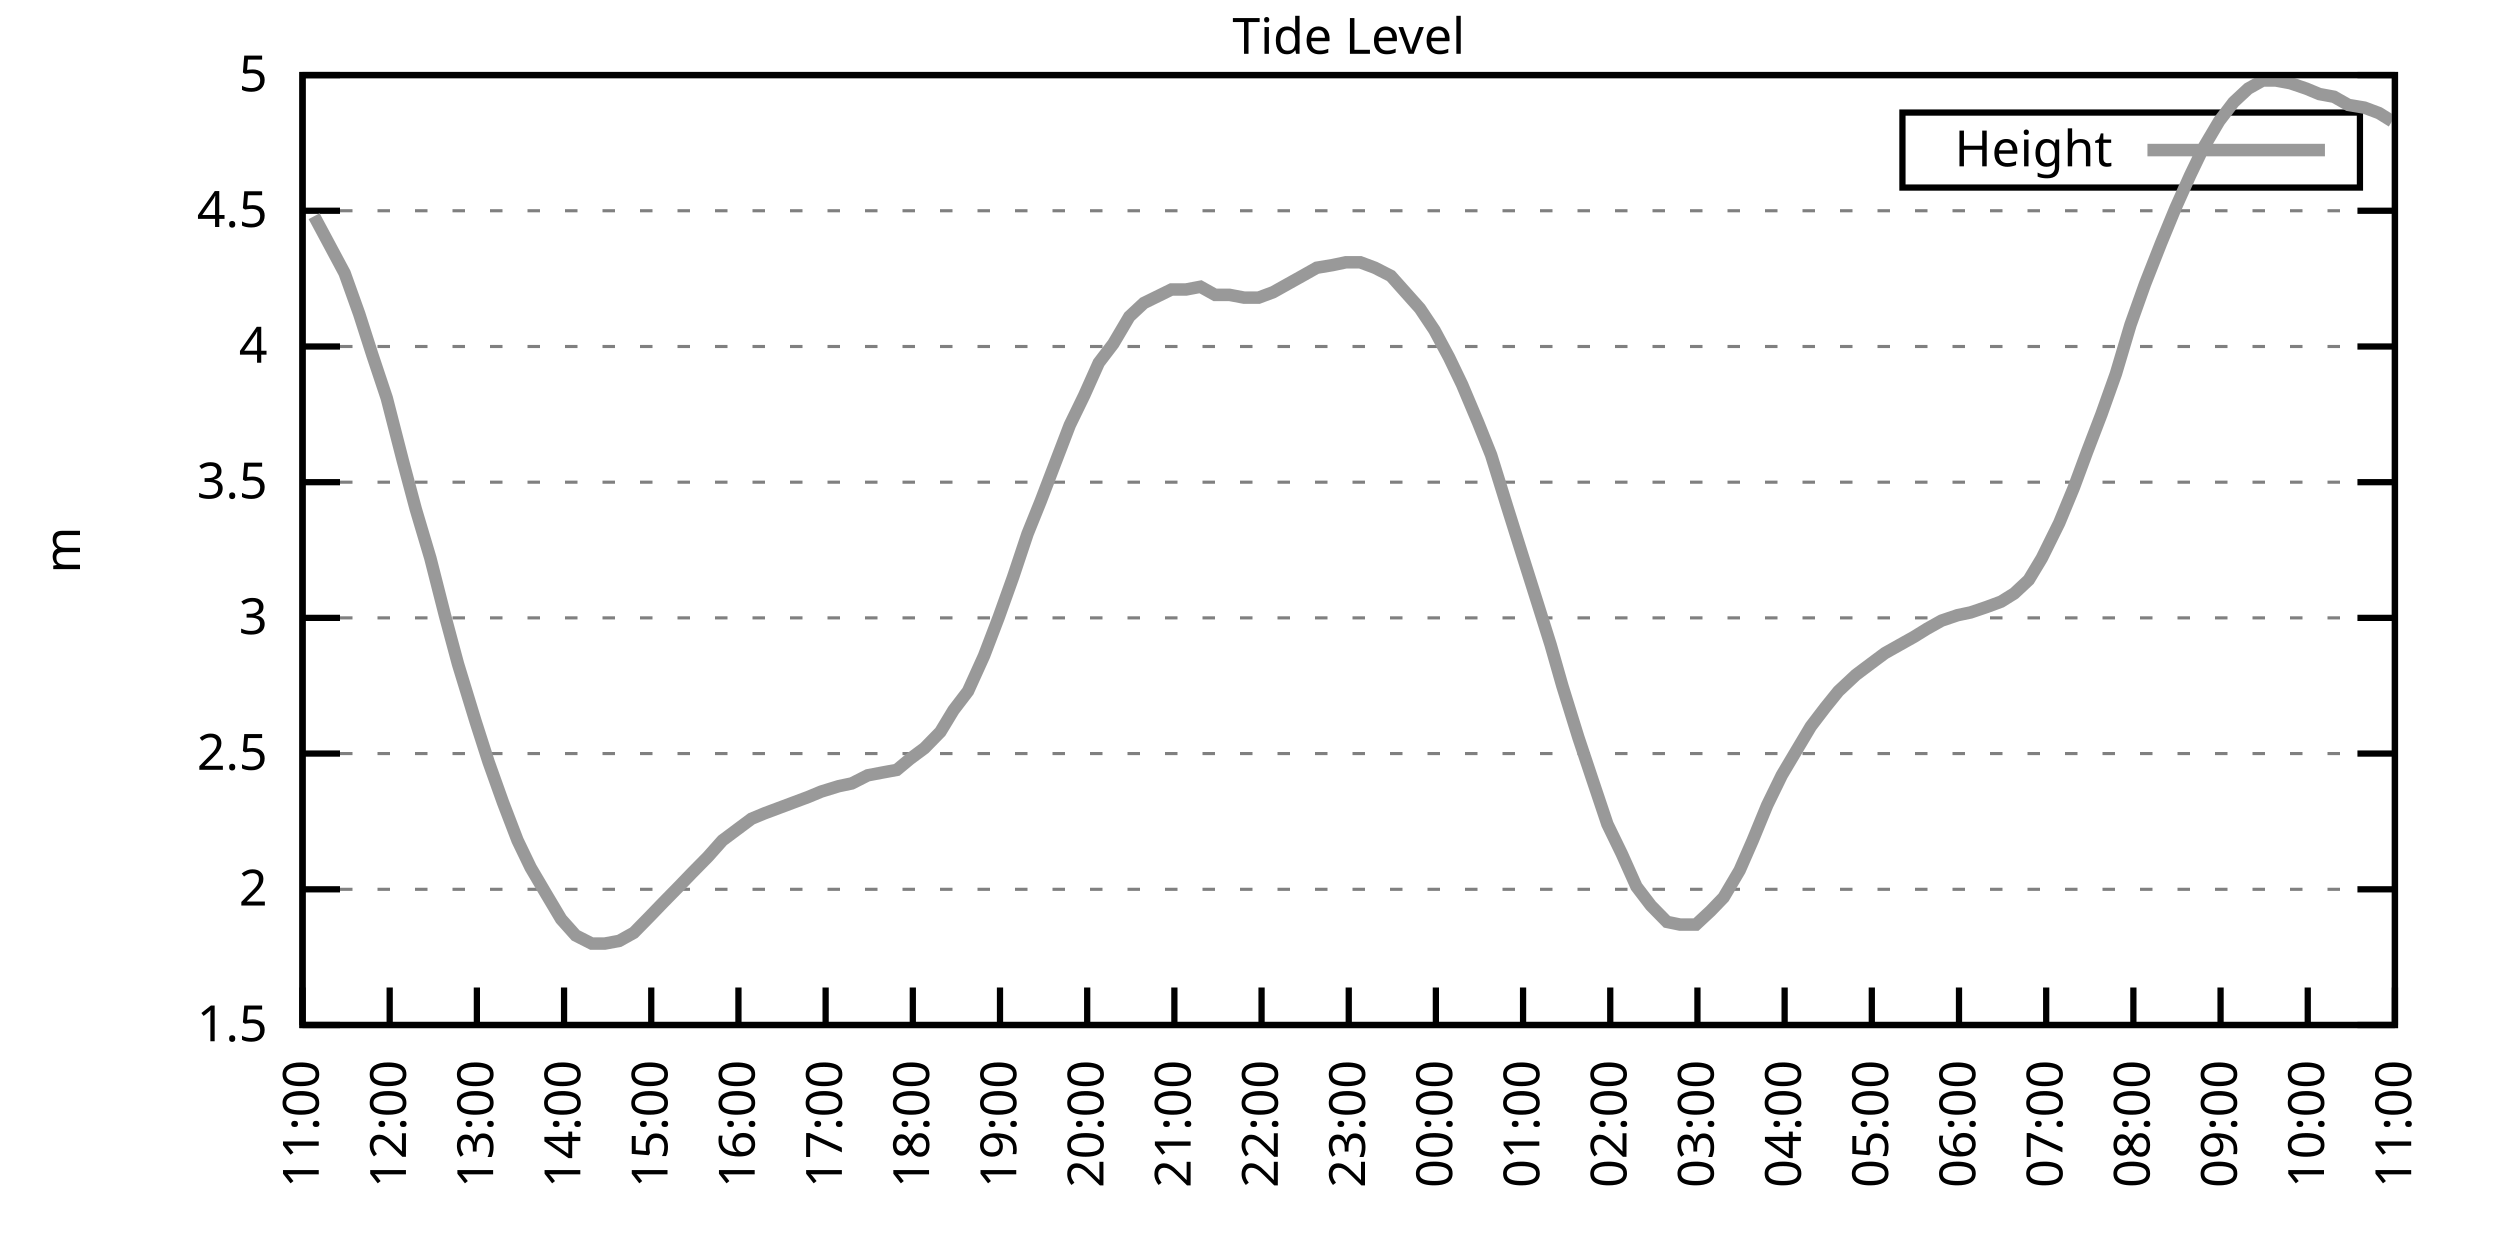
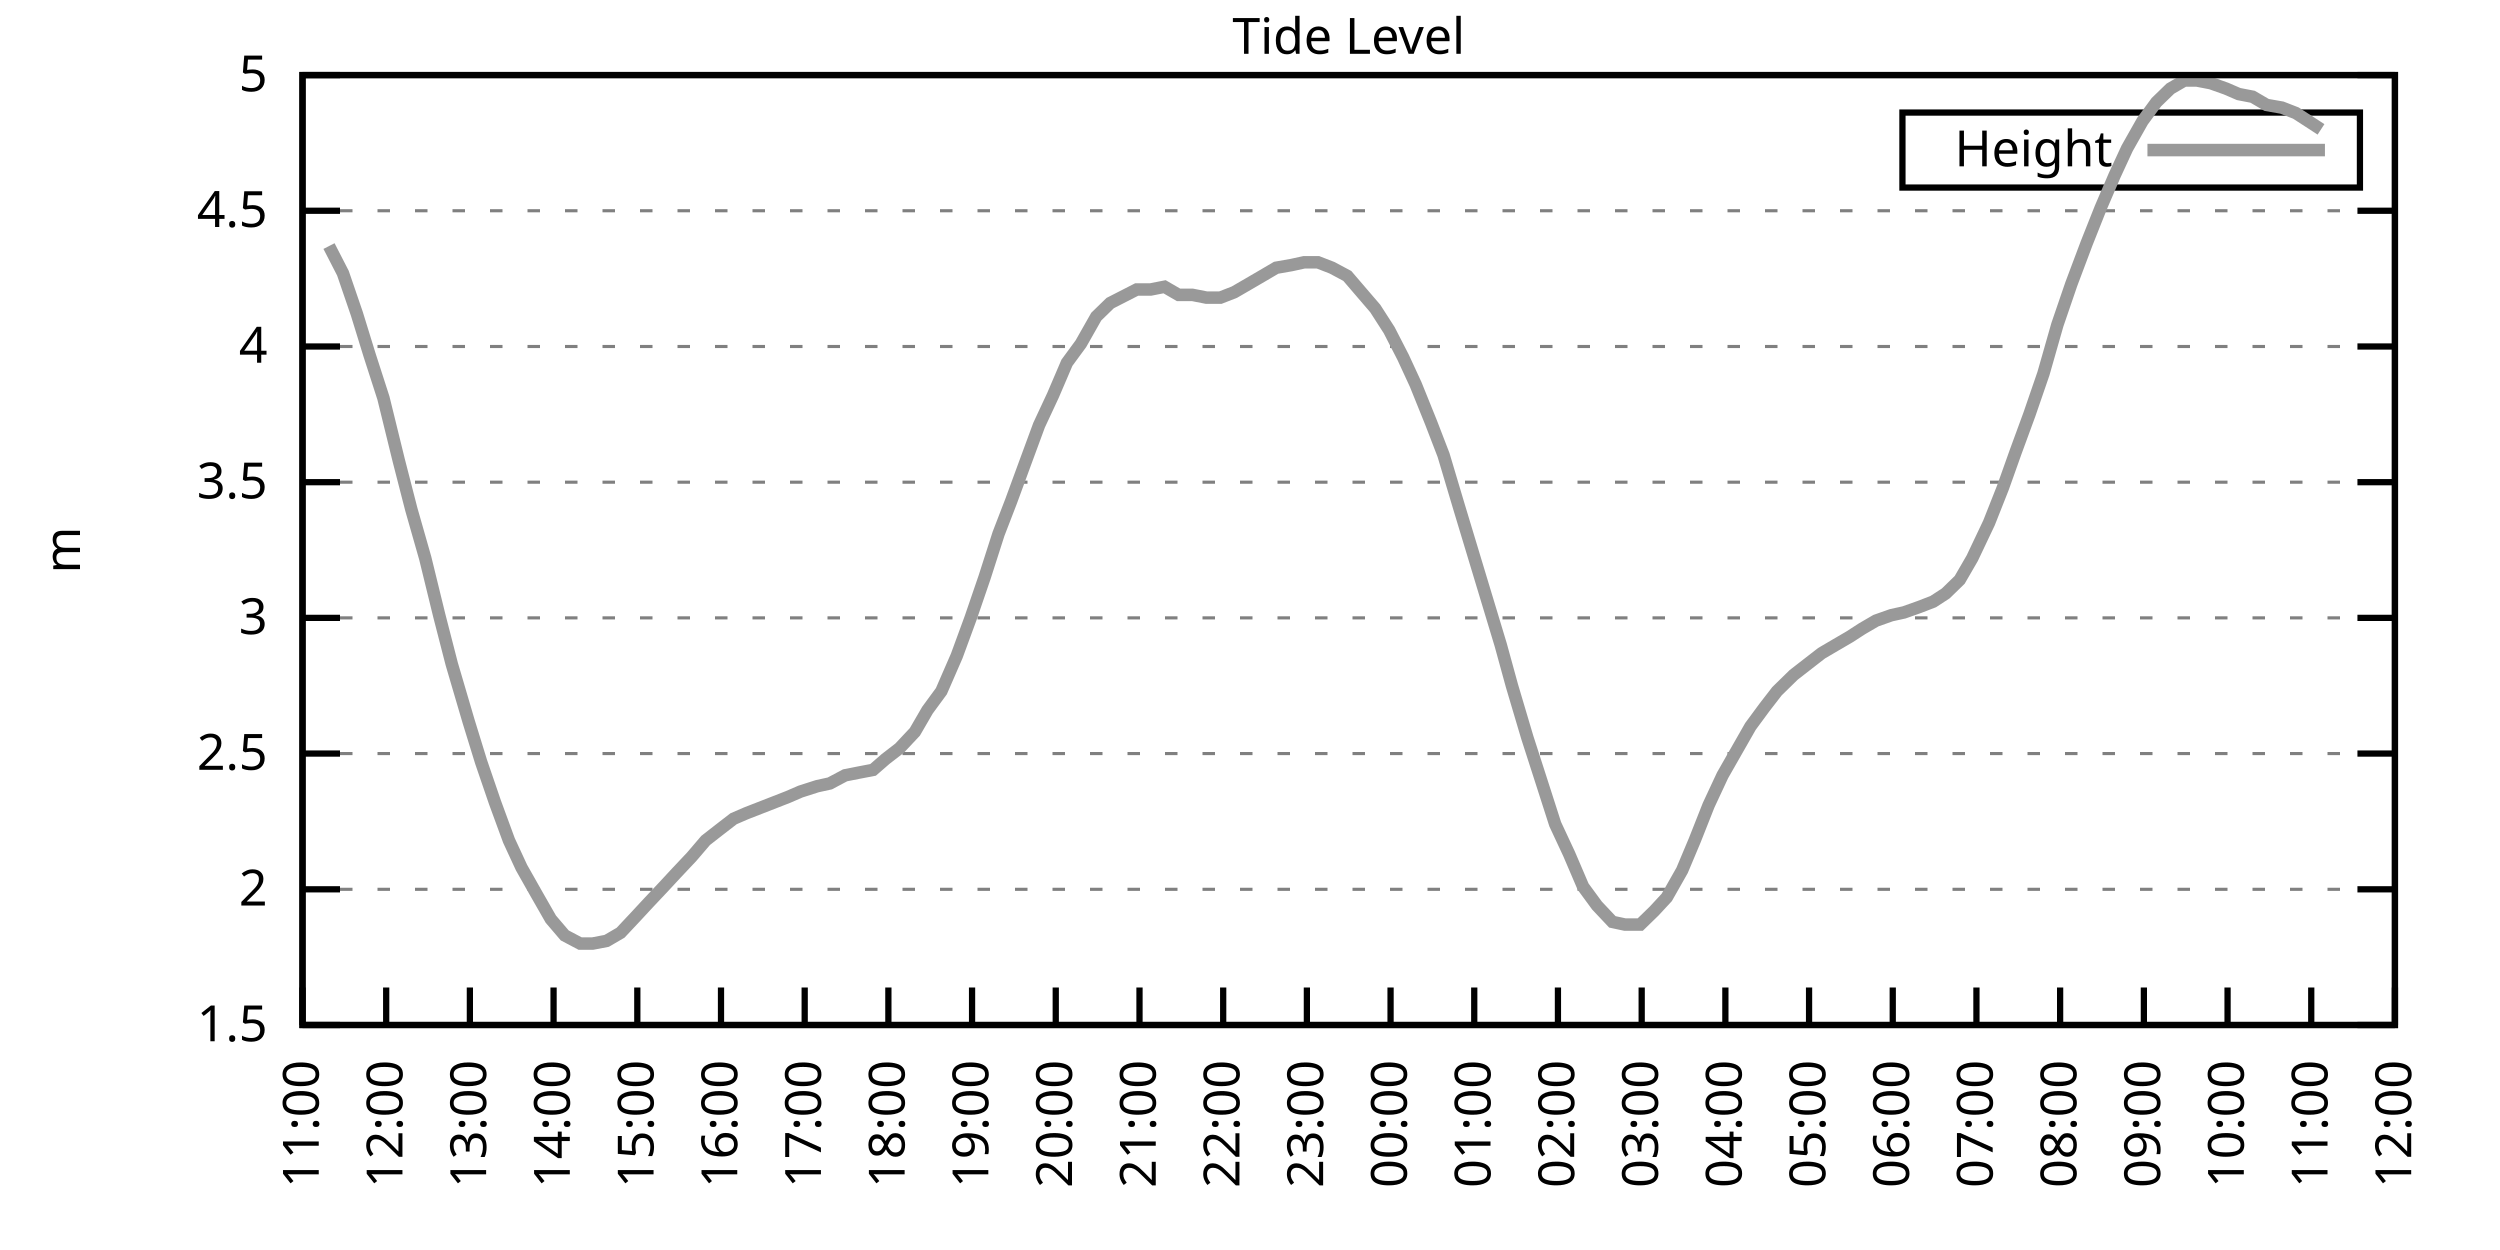
<svg xmlns="http://www.w3.org/2000/svg" xmlns:xlink="http://www.w3.org/1999/xlink" width="400" height="200" viewBox="0 0 400 200">
  <g id="gnuplot_canvas">
    <rect x="0" y="0" width="400" height="200" fill="none" />
    <defs>
      <circle id="gpDot" r="0.5" stroke-width="0.5" stroke="currentColor" />
      <path id="gpPt0" stroke-width="0.333" stroke="currentColor" d="M-1,0 h2 M0,-1 v2" />
      <path id="gpPt1" stroke-width="0.333" stroke="currentColor" d="M-1,-1 L1,1 M1,-1 L-1,1" />
      <path id="gpPt2" stroke-width="0.333" stroke="currentColor" d="M-1,0 L1,0 M0,-1 L0,1 M-1,-1 L1,1 M-1,1 L1,-1" />
      <rect id="gpPt3" stroke-width="0.333" stroke="currentColor" x="-1" y="-1" width="2" height="2" />
      <rect id="gpPt4" stroke-width="0.333" stroke="currentColor" fill="currentColor" x="-1" y="-1" width="2" height="2" />
      <circle id="gpPt5" stroke-width="0.333" stroke="currentColor" cx="0" cy="0" r="1" />
      <use xlink:href="#gpPt5" id="gpPt6" fill="currentColor" stroke="none" />
      <path id="gpPt7" stroke-width="0.333" stroke="currentColor" d="M0,-1.33 L-1.33,0.67 L1.33,0.67 z" />
      <use xlink:href="#gpPt7" id="gpPt8" fill="currentColor" stroke="none" />
      <use xlink:href="#gpPt7" id="gpPt9" stroke="currentColor" transform="rotate(180)" />
      <use xlink:href="#gpPt9" id="gpPt10" fill="currentColor" stroke="none" />
      <use xlink:href="#gpPt3" id="gpPt11" stroke="currentColor" transform="rotate(45)" />
      <use xlink:href="#gpPt11" id="gpPt12" fill="currentColor" stroke="none" />
      <path id="gpPt13" stroke-width="0.333" stroke="currentColor" d="M0,1.330 L1.265,0.411 L0.782,-1.067 L-0.782,-1.076 L-1.265,0.411 z" />
      <use xlink:href="#gpPt13" id="gpPt14" fill="currentColor" stroke="none" />
      <filter id="textbox" filterUnits="objectBoundingBox" x="0" y="0" height="1" width="1">
        <feFlood flood-color="white" flood-opacity="1" result="bgnd" />
        <feComposite in="SourceGraphic" in2="bgnd" operator="atop" />
      </filter>
      <filter id="greybox" filterUnits="objectBoundingBox" x="0" y="0" height="1" width="1">
        <feFlood flood-color="lightgrey" flood-opacity="1" result="grey" />
        <feComposite in="SourceGraphic" in2="grey" operator="atop" />
      </filter>
    </defs>
    <g fill="none" color="white" stroke="currentColor" stroke-width="1.00" stroke-linecap="butt" stroke-linejoin="miter">
</g>
    <g fill="none" color="black" stroke="currentColor" stroke-width="1.00" stroke-linecap="butt" stroke-linejoin="miter">
      <g stroke="none" shape-rendering="crispEdges">
        <polygon fill="rgb(255, 255, 255)" points="48.40,164.00 383.18,164.00 383.18,12.02 48.40,12.02 " />
      </g>
    </g>
    <g fill="none" color="black" stroke="currentColor" stroke-width="1.00" stroke-linecap="butt" stroke-linejoin="miter">
</g>
    <g fill="none" color="black" stroke="black" stroke-width="0.50" stroke-linecap="butt" stroke-linejoin="miter">
</g>
    <g fill="none" color="gray" stroke="currentColor" stroke-width="0.50" stroke-linecap="butt" stroke-linejoin="miter">
      <path stroke="gray" stroke-dasharray="2,4" class="gridline" d="M48.40,164.00 L383.19,164.00  " />
    </g>
    <g fill="none" color="gray" stroke="gray" stroke-width="1.00" stroke-linecap="butt" stroke-linejoin="miter">
</g>
    <g fill="none" color="black" stroke="currentColor" stroke-width="1.00" stroke-linecap="butt" stroke-linejoin="miter">
      <path stroke="black" d="M48.40,164.00 L54.40,164.00 M383.19,164.00 L377.19,164.00  " />
      <g transform="translate(42.80,166.60)" stroke="none" fill="black" font-family="Sans" font-size="8.00" text-anchor="end">
        <text>
          <tspan font-family="Sans"> 1.5</tspan>
        </text>
      </g>
    </g>
    <g fill="none" color="black" stroke="currentColor" stroke-width="1.00" stroke-linecap="butt" stroke-linejoin="miter">
</g>
    <g fill="none" color="black" stroke="black" stroke-width="0.50" stroke-linecap="butt" stroke-linejoin="miter">
</g>
    <g fill="none" color="gray" stroke="currentColor" stroke-width="0.50" stroke-linecap="butt" stroke-linejoin="miter">
      <path stroke="gray" stroke-dasharray="2,4" class="gridline" d="M48.40,142.29 L383.19,142.29  " />
    </g>
    <g fill="none" color="gray" stroke="gray" stroke-width="1.00" stroke-linecap="butt" stroke-linejoin="miter">
</g>
    <g fill="none" color="black" stroke="currentColor" stroke-width="1.00" stroke-linecap="butt" stroke-linejoin="miter">
      <path stroke="black" d="M48.40,142.29 L54.40,142.29 M383.19,142.29 L377.19,142.29  " />
      <g transform="translate(42.80,144.89)" stroke="none" fill="black" font-family="Sans" font-size="8.00" text-anchor="end">
        <text>
          <tspan font-family="Sans"> 2</tspan>
        </text>
      </g>
    </g>
    <g fill="none" color="black" stroke="currentColor" stroke-width="1.00" stroke-linecap="butt" stroke-linejoin="miter">
</g>
    <g fill="none" color="black" stroke="black" stroke-width="0.50" stroke-linecap="butt" stroke-linejoin="miter">
</g>
    <g fill="none" color="gray" stroke="currentColor" stroke-width="0.50" stroke-linecap="butt" stroke-linejoin="miter">
      <path stroke="gray" stroke-dasharray="2,4" class="gridline" d="M48.40,120.57 L383.19,120.57  " />
    </g>
    <g fill="none" color="gray" stroke="gray" stroke-width="1.00" stroke-linecap="butt" stroke-linejoin="miter">
</g>
    <g fill="none" color="black" stroke="currentColor" stroke-width="1.00" stroke-linecap="butt" stroke-linejoin="miter">
      <path stroke="black" d="M48.40,120.57 L54.40,120.57 M383.19,120.57 L377.19,120.57  " />
      <g transform="translate(42.80,123.17)" stroke="none" fill="black" font-family="Sans" font-size="8.00" text-anchor="end">
        <text>
          <tspan font-family="Sans"> 2.5</tspan>
        </text>
      </g>
    </g>
    <g fill="none" color="black" stroke="currentColor" stroke-width="1.00" stroke-linecap="butt" stroke-linejoin="miter">
</g>
    <g fill="none" color="black" stroke="black" stroke-width="0.50" stroke-linecap="butt" stroke-linejoin="miter">
</g>
    <g fill="none" color="gray" stroke="currentColor" stroke-width="0.50" stroke-linecap="butt" stroke-linejoin="miter">
      <path stroke="gray" stroke-dasharray="2,4" class="gridline" d="M48.40,98.86 L383.19,98.86  " />
    </g>
    <g fill="none" color="gray" stroke="gray" stroke-width="1.00" stroke-linecap="butt" stroke-linejoin="miter">
</g>
    <g fill="none" color="black" stroke="currentColor" stroke-width="1.00" stroke-linecap="butt" stroke-linejoin="miter">
      <path stroke="black" d="M48.40,98.86 L54.40,98.86 M383.19,98.86 L377.19,98.86  " />
      <g transform="translate(42.80,101.46)" stroke="none" fill="black" font-family="Sans" font-size="8.00" text-anchor="end">
        <text>
          <tspan font-family="Sans"> 3</tspan>
        </text>
      </g>
    </g>
    <g fill="none" color="black" stroke="currentColor" stroke-width="1.00" stroke-linecap="butt" stroke-linejoin="miter">
</g>
    <g fill="none" color="black" stroke="black" stroke-width="0.50" stroke-linecap="butt" stroke-linejoin="miter">
</g>
    <g fill="none" color="gray" stroke="currentColor" stroke-width="0.50" stroke-linecap="butt" stroke-linejoin="miter">
      <path stroke="gray" stroke-dasharray="2,4" class="gridline" d="M48.40,77.15 L383.19,77.15  " />
    </g>
    <g fill="none" color="gray" stroke="gray" stroke-width="1.00" stroke-linecap="butt" stroke-linejoin="miter">
</g>
    <g fill="none" color="black" stroke="currentColor" stroke-width="1.00" stroke-linecap="butt" stroke-linejoin="miter">
      <path stroke="black" d="M48.40,77.15 L54.40,77.15 M383.19,77.15 L377.19,77.15  " />
      <g transform="translate(42.80,79.75)" stroke="none" fill="black" font-family="Sans" font-size="8.00" text-anchor="end">
        <text>
          <tspan font-family="Sans"> 3.5</tspan>
        </text>
      </g>
    </g>
    <g fill="none" color="black" stroke="currentColor" stroke-width="1.00" stroke-linecap="butt" stroke-linejoin="miter">
</g>
    <g fill="none" color="black" stroke="black" stroke-width="0.50" stroke-linecap="butt" stroke-linejoin="miter">
</g>
    <g fill="none" color="gray" stroke="currentColor" stroke-width="0.50" stroke-linecap="butt" stroke-linejoin="miter">
      <path stroke="gray" stroke-dasharray="2,4" class="gridline" d="M48.40,55.44 L383.19,55.44  " />
    </g>
    <g fill="none" color="gray" stroke="gray" stroke-width="1.00" stroke-linecap="butt" stroke-linejoin="miter">
</g>
    <g fill="none" color="black" stroke="currentColor" stroke-width="1.00" stroke-linecap="butt" stroke-linejoin="miter">
      <path stroke="black" d="M48.40,55.44 L54.40,55.44 M383.19,55.44 L377.19,55.44  " />
      <g transform="translate(42.80,58.04)" stroke="none" fill="black" font-family="Sans" font-size="8.00" text-anchor="end">
        <text>
          <tspan font-family="Sans"> 4</tspan>
        </text>
      </g>
    </g>
    <g fill="none" color="black" stroke="currentColor" stroke-width="1.00" stroke-linecap="butt" stroke-linejoin="miter">
</g>
    <g fill="none" color="black" stroke="black" stroke-width="0.50" stroke-linecap="butt" stroke-linejoin="miter">
</g>
    <g fill="none" color="gray" stroke="currentColor" stroke-width="0.50" stroke-linecap="butt" stroke-linejoin="miter">
      <path stroke="gray" stroke-dasharray="2,4" class="gridline" d="M48.40,33.72 L383.19,33.72  " />
    </g>
    <g fill="none" color="gray" stroke="gray" stroke-width="1.00" stroke-linecap="butt" stroke-linejoin="miter">
</g>
    <g fill="none" color="black" stroke="currentColor" stroke-width="1.00" stroke-linecap="butt" stroke-linejoin="miter">
      <path stroke="black" d="M48.40,33.72 L54.40,33.72 M383.19,33.72 L377.19,33.72  " />
      <g transform="translate(42.80,36.32)" stroke="none" fill="black" font-family="Sans" font-size="8.00" text-anchor="end">
        <text>
          <tspan font-family="Sans"> 4.5</tspan>
        </text>
      </g>
    </g>
    <g fill="none" color="black" stroke="currentColor" stroke-width="1.00" stroke-linecap="butt" stroke-linejoin="miter">
</g>
    <g fill="none" color="black" stroke="black" stroke-width="0.50" stroke-linecap="butt" stroke-linejoin="miter">
</g>
    <g fill="none" color="gray" stroke="currentColor" stroke-width="0.50" stroke-linecap="butt" stroke-linejoin="miter">
      <path stroke="gray" stroke-dasharray="2,4" class="gridline" d="M48.40,12.01 L383.19,12.01  " />
    </g>
    <g fill="none" color="gray" stroke="gray" stroke-width="1.00" stroke-linecap="butt" stroke-linejoin="miter">
</g>
    <g fill="none" color="black" stroke="currentColor" stroke-width="1.00" stroke-linecap="butt" stroke-linejoin="miter">
      <path stroke="black" d="M48.40,12.01 L54.40,12.01 M383.19,12.01 L377.19,12.01  " />
      <g transform="translate(42.80,14.61)" stroke="none" fill="black" font-family="Sans" font-size="8.00" text-anchor="end">
        <text>
          <tspan font-family="Sans"> 5</tspan>
        </text>
      </g>
    </g>
    <g fill="none" color="black" stroke="currentColor" stroke-width="1.00" stroke-linecap="butt" stroke-linejoin="miter">
      <path stroke="black" d="M48.40,164.00 L48.40,158.00  " />
      <g transform="translate(51.00,169.60) rotate(270.00)" stroke="none" fill="black" font-family="Sans" font-size="8.00" text-anchor="end">
        <text>
          <tspan font-family="Sans">11:00</tspan>
        </text>
      </g>
    </g>
    <g fill="none" color="black" stroke="currentColor" stroke-width="1.00" stroke-linecap="butt" stroke-linejoin="miter">
-       <path stroke="black" d="M62.35,164.00 L62.35,158.00  " />
-       <g transform="translate(64.95,169.60) rotate(270.00)" stroke="none" fill="black" font-family="Sans" font-size="8.00" text-anchor="end">
+       <path stroke="black" d="M61.79,164.00 L61.79,158.00  " />
+       <g transform="translate(64.39,169.60) rotate(270.00)" stroke="none" fill="black" font-family="Sans" font-size="8.00" text-anchor="end">
        <text>
          <tspan font-family="Sans">12:00</tspan>
        </text>
      </g>
    </g>
    <g fill="none" color="black" stroke="currentColor" stroke-width="1.00" stroke-linecap="butt" stroke-linejoin="miter">
-       <path stroke="black" d="M76.30,164.00 L76.30,158.00  " />
-       <g transform="translate(78.90,169.60) rotate(270.00)" stroke="none" fill="black" font-family="Sans" font-size="8.00" text-anchor="end">
+       <path stroke="black" d="M75.18,164.00 L75.18,158.00  " />
+       <g transform="translate(77.78,169.60) rotate(270.00)" stroke="none" fill="black" font-family="Sans" font-size="8.00" text-anchor="end">
        <text>
          <tspan font-family="Sans">13:00</tspan>
        </text>
      </g>
    </g>
    <g fill="none" color="black" stroke="currentColor" stroke-width="1.00" stroke-linecap="butt" stroke-linejoin="miter">
-       <path stroke="black" d="M90.25,164.00 L90.25,158.00  " />
-       <g transform="translate(92.85,169.60) rotate(270.00)" stroke="none" fill="black" font-family="Sans" font-size="8.00" text-anchor="end">
+       <path stroke="black" d="M88.57,164.00 L88.57,158.00  " />
+       <g transform="translate(91.17,169.60) rotate(270.00)" stroke="none" fill="black" font-family="Sans" font-size="8.00" text-anchor="end">
        <text>
          <tspan font-family="Sans">14:00</tspan>
        </text>
      </g>
    </g>
    <g fill="none" color="black" stroke="currentColor" stroke-width="1.00" stroke-linecap="butt" stroke-linejoin="miter">
-       <path stroke="black" d="M104.20,164.00 L104.20,158.00  " />
-       <g transform="translate(106.80,169.60) rotate(270.00)" stroke="none" fill="black" font-family="Sans" font-size="8.00" text-anchor="end">
+       <path stroke="black" d="M101.97,164.00 L101.97,158.00  " />
+       <g transform="translate(104.57,169.60) rotate(270.00)" stroke="none" fill="black" font-family="Sans" font-size="8.00" text-anchor="end">
        <text>
          <tspan font-family="Sans">15:00</tspan>
        </text>
      </g>
    </g>
    <g fill="none" color="black" stroke="currentColor" stroke-width="1.00" stroke-linecap="butt" stroke-linejoin="miter">
-       <path stroke="black" d="M118.15,164.00 L118.15,158.00  " />
-       <g transform="translate(120.75,169.60) rotate(270.00)" stroke="none" fill="black" font-family="Sans" font-size="8.00" text-anchor="end">
+       <path stroke="black" d="M115.36,164.00 L115.36,158.00  " />
+       <g transform="translate(117.96,169.60) rotate(270.00)" stroke="none" fill="black" font-family="Sans" font-size="8.00" text-anchor="end">
        <text>
          <tspan font-family="Sans">16:00</tspan>
        </text>
      </g>
    </g>
    <g fill="none" color="black" stroke="currentColor" stroke-width="1.00" stroke-linecap="butt" stroke-linejoin="miter">
-       <path stroke="black" d="M132.10,164.00 L132.10,158.00  " />
-       <g transform="translate(134.70,169.60) rotate(270.00)" stroke="none" fill="black" font-family="Sans" font-size="8.00" text-anchor="end">
+       <path stroke="black" d="M128.75,164.00 L128.75,158.00  " />
+       <g transform="translate(131.35,169.60) rotate(270.00)" stroke="none" fill="black" font-family="Sans" font-size="8.00" text-anchor="end">
        <text>
          <tspan font-family="Sans">17:00</tspan>
        </text>
      </g>
    </g>
    <g fill="none" color="black" stroke="currentColor" stroke-width="1.00" stroke-linecap="butt" stroke-linejoin="miter">
-       <path stroke="black" d="M146.05,164.00 L146.05,158.00  " />
-       <g transform="translate(148.65,169.60) rotate(270.00)" stroke="none" fill="black" font-family="Sans" font-size="8.00" text-anchor="end">
+       <path stroke="black" d="M142.14,164.00 L142.14,158.00  " />
+       <g transform="translate(144.74,169.60) rotate(270.00)" stroke="none" fill="black" font-family="Sans" font-size="8.00" text-anchor="end">
        <text>
          <tspan font-family="Sans">18:00</tspan>
        </text>
      </g>
    </g>
    <g fill="none" color="black" stroke="currentColor" stroke-width="1.00" stroke-linecap="butt" stroke-linejoin="miter">
-       <path stroke="black" d="M160.00,164.00 L160.00,158.00  " />
-       <g transform="translate(162.60,169.60) rotate(270.00)" stroke="none" fill="black" font-family="Sans" font-size="8.00" text-anchor="end">
+       <path stroke="black" d="M155.53,164.00 L155.53,158.00  " />
+       <g transform="translate(158.13,169.60) rotate(270.00)" stroke="none" fill="black" font-family="Sans" font-size="8.00" text-anchor="end">
        <text>
          <tspan font-family="Sans">19:00</tspan>
        </text>
      </g>
    </g>
    <g fill="none" color="black" stroke="currentColor" stroke-width="1.00" stroke-linecap="butt" stroke-linejoin="miter">
-       <path stroke="black" d="M173.95,164.00 L173.95,158.00  " />
-       <g transform="translate(176.55,169.60) rotate(270.00)" stroke="none" fill="black" font-family="Sans" font-size="8.00" text-anchor="end">
+       <path stroke="black" d="M168.92,164.00 L168.92,158.00  " />
+       <g transform="translate(171.52,169.60) rotate(270.00)" stroke="none" fill="black" font-family="Sans" font-size="8.00" text-anchor="end">
        <text>
          <tspan font-family="Sans">20:00</tspan>
        </text>
      </g>
    </g>
    <g fill="none" color="black" stroke="currentColor" stroke-width="1.00" stroke-linecap="butt" stroke-linejoin="miter">
-       <path stroke="black" d="M187.90,164.00 L187.90,158.00  " />
-       <g transform="translate(190.50,169.60) rotate(270.00)" stroke="none" fill="black" font-family="Sans" font-size="8.00" text-anchor="end">
+       <path stroke="black" d="M182.32,164.00 L182.32,158.00  " />
+       <g transform="translate(184.92,169.60) rotate(270.00)" stroke="none" fill="black" font-family="Sans" font-size="8.00" text-anchor="end">
        <text>
          <tspan font-family="Sans">21:00</tspan>
        </text>
      </g>
    </g>
    <g fill="none" color="black" stroke="currentColor" stroke-width="1.00" stroke-linecap="butt" stroke-linejoin="miter">
-       <path stroke="black" d="M201.85,164.00 L201.85,158.00  " />
-       <g transform="translate(204.45,169.60) rotate(270.00)" stroke="none" fill="black" font-family="Sans" font-size="8.00" text-anchor="end">
+       <path stroke="black" d="M195.71,164.00 L195.71,158.00  " />
+       <g transform="translate(198.31,169.60) rotate(270.00)" stroke="none" fill="black" font-family="Sans" font-size="8.00" text-anchor="end">
        <text>
          <tspan font-family="Sans">22:00</tspan>
        </text>
      </g>
    </g>
    <g fill="none" color="black" stroke="currentColor" stroke-width="1.00" stroke-linecap="butt" stroke-linejoin="miter">
-       <path stroke="black" d="M215.80,164.00 L215.80,158.00  " />
-       <g transform="translate(218.40,169.60) rotate(270.00)" stroke="none" fill="black" font-family="Sans" font-size="8.00" text-anchor="end">
+       <path stroke="black" d="M209.10,164.00 L209.10,158.00  " />
+       <g transform="translate(211.70,169.60) rotate(270.00)" stroke="none" fill="black" font-family="Sans" font-size="8.00" text-anchor="end">
        <text>
          <tspan font-family="Sans">23:00</tspan>
        </text>
      </g>
    </g>
    <g fill="none" color="black" stroke="currentColor" stroke-width="1.00" stroke-linecap="butt" stroke-linejoin="miter">
-       <path stroke="black" d="M229.74,164.00 L229.74,158.00  " />
-       <g transform="translate(232.34,169.60) rotate(270.00)" stroke="none" fill="black" font-family="Sans" font-size="8.00" text-anchor="end">
+       <path stroke="black" d="M222.49,164.00 L222.49,158.00  " />
+       <g transform="translate(225.09,169.60) rotate(270.00)" stroke="none" fill="black" font-family="Sans" font-size="8.00" text-anchor="end">
        <text>
          <tspan font-family="Sans">00:00</tspan>
        </text>
      </g>
    </g>
    <g fill="none" color="black" stroke="currentColor" stroke-width="1.00" stroke-linecap="butt" stroke-linejoin="miter">
-       <path stroke="black" d="M243.69,164.00 L243.69,158.00  " />
-       <g transform="translate(246.29,169.60) rotate(270.00)" stroke="none" fill="black" font-family="Sans" font-size="8.00" text-anchor="end">
+       <path stroke="black" d="M235.88,164.00 L235.88,158.00  " />
+       <g transform="translate(238.48,169.60) rotate(270.00)" stroke="none" fill="black" font-family="Sans" font-size="8.00" text-anchor="end">
        <text>
          <tspan font-family="Sans">01:00</tspan>
        </text>
      </g>
    </g>
    <g fill="none" color="black" stroke="currentColor" stroke-width="1.00" stroke-linecap="butt" stroke-linejoin="miter">
-       <path stroke="black" d="M257.64,164.00 L257.64,158.00  " />
-       <g transform="translate(260.24,169.60) rotate(270.00)" stroke="none" fill="black" font-family="Sans" font-size="8.00" text-anchor="end">
+       <path stroke="black" d="M249.27,164.00 L249.27,158.00  " />
+       <g transform="translate(251.87,169.60) rotate(270.00)" stroke="none" fill="black" font-family="Sans" font-size="8.00" text-anchor="end">
        <text>
          <tspan font-family="Sans">02:00</tspan>
        </text>
      </g>
    </g>
    <g fill="none" color="black" stroke="currentColor" stroke-width="1.00" stroke-linecap="butt" stroke-linejoin="miter">
-       <path stroke="black" d="M271.59,164.00 L271.59,158.00  " />
-       <g transform="translate(274.19,169.60) rotate(270.00)" stroke="none" fill="black" font-family="Sans" font-size="8.00" text-anchor="end">
+       <path stroke="black" d="M262.67,164.00 L262.67,158.00  " />
+       <g transform="translate(265.27,169.60) rotate(270.00)" stroke="none" fill="black" font-family="Sans" font-size="8.00" text-anchor="end">
        <text>
          <tspan font-family="Sans">03:00</tspan>
        </text>
      </g>
    </g>
    <g fill="none" color="black" stroke="currentColor" stroke-width="1.00" stroke-linecap="butt" stroke-linejoin="miter">
-       <path stroke="black" d="M285.54,164.00 L285.54,158.00  " />
-       <g transform="translate(288.14,169.60) rotate(270.00)" stroke="none" fill="black" font-family="Sans" font-size="8.00" text-anchor="end">
+       <path stroke="black" d="M276.06,164.00 L276.06,158.00  " />
+       <g transform="translate(278.66,169.60) rotate(270.00)" stroke="none" fill="black" font-family="Sans" font-size="8.00" text-anchor="end">
        <text>
          <tspan font-family="Sans">04:00</tspan>
        </text>
      </g>
    </g>
    <g fill="none" color="black" stroke="currentColor" stroke-width="1.00" stroke-linecap="butt" stroke-linejoin="miter">
-       <path stroke="black" d="M299.49,164.00 L299.49,158.00  " />
-       <g transform="translate(302.09,169.60) rotate(270.00)" stroke="none" fill="black" font-family="Sans" font-size="8.00" text-anchor="end">
+       <path stroke="black" d="M289.45,164.00 L289.45,158.00  " />
+       <g transform="translate(292.05,169.60) rotate(270.00)" stroke="none" fill="black" font-family="Sans" font-size="8.00" text-anchor="end">
        <text>
          <tspan font-family="Sans">05:00</tspan>
        </text>
      </g>
    </g>
    <g fill="none" color="black" stroke="currentColor" stroke-width="1.00" stroke-linecap="butt" stroke-linejoin="miter">
-       <path stroke="black" d="M313.44,164.00 L313.44,158.00  " />
-       <g transform="translate(316.04,169.60) rotate(270.00)" stroke="none" fill="black" font-family="Sans" font-size="8.00" text-anchor="end">
+       <path stroke="black" d="M302.84,164.00 L302.84,158.00  " />
+       <g transform="translate(305.44,169.60) rotate(270.00)" stroke="none" fill="black" font-family="Sans" font-size="8.00" text-anchor="end">
        <text>
          <tspan font-family="Sans">06:00</tspan>
        </text>
      </g>
    </g>
    <g fill="none" color="black" stroke="currentColor" stroke-width="1.00" stroke-linecap="butt" stroke-linejoin="miter">
-       <path stroke="black" d="M327.39,164.00 L327.39,158.00  " />
-       <g transform="translate(329.99,169.60) rotate(270.00)" stroke="none" fill="black" font-family="Sans" font-size="8.00" text-anchor="end">
+       <path stroke="black" d="M316.23,164.00 L316.23,158.00  " />
+       <g transform="translate(318.83,169.60) rotate(270.00)" stroke="none" fill="black" font-family="Sans" font-size="8.00" text-anchor="end">
        <text>
          <tspan font-family="Sans">07:00</tspan>
        </text>
      </g>
    </g>
    <g fill="none" color="black" stroke="currentColor" stroke-width="1.00" stroke-linecap="butt" stroke-linejoin="miter">
-       <path stroke="black" d="M341.34,164.00 L341.34,158.00  " />
-       <g transform="translate(343.94,169.60) rotate(270.00)" stroke="none" fill="black" font-family="Sans" font-size="8.00" text-anchor="end">
+       <path stroke="black" d="M329.62,164.00 L329.62,158.00  " />
+       <g transform="translate(332.22,169.60) rotate(270.00)" stroke="none" fill="black" font-family="Sans" font-size="8.00" text-anchor="end">
        <text>
          <tspan font-family="Sans">08:00</tspan>
        </text>
      </g>
    </g>
    <g fill="none" color="black" stroke="currentColor" stroke-width="1.00" stroke-linecap="butt" stroke-linejoin="miter">
-       <path stroke="black" d="M355.29,164.00 L355.29,158.00  " />
-       <g transform="translate(357.89,169.60) rotate(270.00)" stroke="none" fill="black" font-family="Sans" font-size="8.00" text-anchor="end">
+       <path stroke="black" d="M343.02,164.00 L343.02,158.00  " />
+       <g transform="translate(345.62,169.60) rotate(270.00)" stroke="none" fill="black" font-family="Sans" font-size="8.00" text-anchor="end">
        <text>
          <tspan font-family="Sans">09:00</tspan>
        </text>
      </g>
    </g>
    <g fill="none" color="black" stroke="currentColor" stroke-width="1.00" stroke-linecap="butt" stroke-linejoin="miter">
-       <path stroke="black" d="M369.24,164.00 L369.24,158.00  " />
-       <g transform="translate(371.84,169.60) rotate(270.00)" stroke="none" fill="black" font-family="Sans" font-size="8.00" text-anchor="end">
+       <path stroke="black" d="M356.41,164.00 L356.41,158.00  " />
+       <g transform="translate(359.01,169.60) rotate(270.00)" stroke="none" fill="black" font-family="Sans" font-size="8.00" text-anchor="end">
        <text>
          <tspan font-family="Sans">10:00</tspan>
+         </text>
+       </g>
+     </g>
+     <g fill="none" color="black" stroke="currentColor" stroke-width="1.00" stroke-linecap="butt" stroke-linejoin="miter">
+       <path stroke="black" d="M369.80,164.00 L369.80,158.00  " />
+       <g transform="translate(372.40,169.60) rotate(270.00)" stroke="none" fill="black" font-family="Sans" font-size="8.00" text-anchor="end">
+         <text>
+           <tspan font-family="Sans">11:00</tspan>
        </text>
      </g>
    </g>
    <g fill="none" color="black" stroke="currentColor" stroke-width="1.00" stroke-linecap="butt" stroke-linejoin="miter">
      <path stroke="black" d="M383.19,164.00 L383.19,158.00  " />
      <g transform="translate(385.79,169.60) rotate(270.00)" stroke="none" fill="black" font-family="Sans" font-size="8.00" text-anchor="end">
        <text>
-           <tspan font-family="Sans">11:00</tspan>
+           <tspan font-family="Sans">12:00</tspan>
        </text>
      </g>
    </g>
    <g fill="none" color="black" stroke="currentColor" stroke-width="1.00" stroke-linecap="butt" stroke-linejoin="miter">
</g>
    <g fill="none" color="black" stroke="currentColor" stroke-width="1.00" stroke-linecap="butt" stroke-linejoin="miter">
      <path stroke="black" d="M48.40,12.01 L48.40,164.00 L383.19,164.00 L383.19,12.01 L48.40,12.01 Z  " />
    </g>
    <g fill="none" color="black" stroke="currentColor" stroke-width="1.00" stroke-linecap="butt" stroke-linejoin="miter">
</g>
    <g fill="none" color="black" stroke="currentColor" stroke-width="1.00" stroke-linecap="butt" stroke-linejoin="miter">
      <path stroke="black" d="M304.39,30.01 L304.39,18.01 L377.59,18.01 L377.59,30.01 L304.39,30.01 Z  " />
    </g>
    <g id="Tide_level_plot_1">
      <g fill="none" color="white" stroke="black" stroke-width="2.00" stroke-linecap="butt" stroke-linejoin="miter">
</g>
      <g fill="none" color="black" stroke="currentColor" stroke-width="2.00" stroke-linecap="butt" stroke-linejoin="miter">
        <g transform="translate(337.99,26.61)" stroke="none" fill="black" font-family="Sans" font-size="8.00" text-anchor="end">
          <text>
            <tspan font-family="Sans">Height</tspan>
          </text>
        </g>
      </g>
      <g fill="none" color="black" stroke="currentColor" stroke-width="2.00" stroke-linecap="butt" stroke-linejoin="miter">
-         <path stroke="rgb(153, 153, 153)" d="M343.59,24.01 L371.99,24.01 M50.26,34.59 L52.82,39.37 L55.14,43.71 L57.47,50.22 L59.56,56.74 L61.88,63.69   L64.44,73.67 L66.53,81.49 L68.86,89.31 L71.18,98.43 L73.28,106.24 L76.07,115.36 L78.16,121.88 L80.48,128.39   L82.81,134.47 L84.90,138.81 L87.46,143.16 L89.78,147.06 L92.11,149.67 L94.67,150.97 L96.76,150.97 L99.08,150.54   L101.41,149.24 L103.97,146.63 L106.06,144.46 L108.62,141.85 L110.71,139.68 L113.27,137.08 L115.59,134.47 L117.92,132.73   L120.24,131.00 L122.33,130.13 L124.66,129.26 L126.98,128.39 L129.31,127.52 L131.40,126.65 L134.19,125.79 L136.28,125.35   L138.84,124.05 L141.16,123.61 L143.49,123.18 L145.58,121.44 L147.91,119.71 L150.46,117.10 L152.56,113.63 L154.88,110.59   L157.44,104.94 L159.76,98.86 L162.09,92.35 L164.41,85.40 L166.51,80.19 L168.83,74.11 L171.16,68.03 L173.48,63.25   L175.81,58.04 L178.13,55.00 L180.69,50.66 L183.01,48.49 L187.43,46.32 L189.76,46.32 L192.08,45.88 L194.41,47.18   L196.73,47.18 L199.06,47.62 L201.38,47.62 L203.71,46.75 L206.03,45.45 L208.36,44.15 L210.68,42.84 L213.24,42.41   L215.33,41.97 L217.65,41.97 L219.98,42.84 L222.54,44.15 L224.86,46.75 L227.19,49.36 L229.51,52.83 L231.84,57.17   L233.93,61.52 L236.49,67.59 L238.58,72.81 L241.14,81.06 L243.46,88.44 L245.79,95.82 L248.11,103.20 L249.97,109.72   L252.53,117.97 L254.85,124.92 L257.18,131.86 L259.50,136.64 L261.83,141.85 L264.15,144.89 L266.71,147.50 L268.80,147.93   L271.36,147.93 L273.69,145.76 L275.78,143.59 L278.34,139.25 L280.43,134.47 L282.75,128.83 L285.08,124.05 L287.40,120.14   L289.73,116.23 L292.05,113.19 L294.15,110.59 L296.94,107.98 L299.26,106.24 L301.58,104.51 L303.91,103.20 L306.23,101.90   L308.33,100.60 L310.65,99.30 L313.21,98.43 L315.30,97.99 L317.86,97.12 L320.18,96.26 L322.28,94.95 L324.60,92.78   L326.69,89.31 L329.48,83.66 L331.81,78.02 L333.90,72.37 L336.23,66.29 L338.55,59.78 L340.88,51.96 L343.20,45.45   L345.76,38.93 L348.08,33.29 L350.41,28.08 L352.50,23.73 L355.06,19.39 L357.38,16.35 L359.71,14.18 L362.03,12.88   L364.13,12.88 L366.45,13.31 L369.01,14.18 L371.10,15.05 L373.43,15.48 L375.75,16.79 L378.31,17.22 L380.63,18.09   L382.73,19.39  " />
+         <path stroke="rgb(153, 153, 153)" d="M343.59,24.01 L371.99,24.01 M52.64,39.37 L54.87,43.71 L57.10,50.22 L59.11,56.74 L61.35,63.69 L63.80,73.67   L65.81,81.49 L68.04,89.31 L70.27,98.43 L72.28,106.24 L74.96,115.36 L76.97,121.88 L79.20,128.39 L81.43,134.47   L83.44,138.81 L85.90,143.16 L88.13,147.06 L90.36,149.67 L92.82,150.97 L94.82,150.97 L97.06,150.54 L99.29,149.24   L101.74,146.63 L103.75,144.46 L106.21,141.85 L108.22,139.68 L110.67,137.08 L112.90,134.47 L115.13,132.73 L117.37,131.00   L119.38,130.13 L121.61,129.26 L123.84,128.39 L126.07,127.52 L128.08,126.65 L130.76,125.79 L132.77,125.35 L135.22,124.05   L137.45,123.61 L139.69,123.18 L141.69,121.44 L143.93,119.71 L146.38,117.10 L148.39,113.63 L150.62,110.59 L153.08,104.94   L155.31,98.86 L157.54,92.35 L159.77,85.40 L161.78,80.19 L164.01,74.11 L166.25,68.03 L168.48,63.25 L170.71,58.04   L172.94,55.00 L175.40,50.66 L177.63,48.49 L181.87,46.32 L184.10,46.32 L186.33,45.88 L188.57,47.18 L190.80,47.18   L193.03,47.62 L195.26,47.62 L197.49,46.75 L199.73,45.45 L201.96,44.15 L204.19,42.84 L206.64,42.41 L208.65,41.97   L210.88,41.97 L213.12,42.84 L215.57,44.15 L217.80,46.75 L220.04,49.36 L222.27,52.83 L224.50,57.17 L226.51,61.52   L228.96,67.59 L230.97,72.81 L233.43,81.06 L235.66,88.44 L237.89,95.82 L240.12,103.20 L241.91,109.72 L244.36,117.97   L246.60,124.92 L248.83,131.86 L251.06,136.64 L253.29,141.85 L255.52,144.89 L257.98,147.50 L259.99,147.93 L262.44,147.93   L264.67,145.76 L266.68,143.59 L269.14,139.25 L271.15,134.47 L273.38,128.83 L275.61,124.05 L277.84,120.14 L280.07,116.23   L282.31,113.19 L284.32,110.59 L286.99,107.98 L289.23,106.24 L291.46,104.51 L293.69,103.20 L295.92,101.90 L297.93,100.60   L300.16,99.30 L302.62,98.43 L304.63,97.99 L307.08,97.12 L309.31,96.26 L311.32,94.95 L313.55,92.78 L315.56,89.31   L318.24,83.66 L320.47,78.02 L322.48,72.37 L324.71,66.29 L326.95,59.78 L329.18,51.96 L331.41,45.45 L333.86,38.93   L336.10,33.29 L338.33,28.08 L340.34,23.73 L342.79,19.39 L345.02,16.35 L347.26,14.18 L349.49,12.88 L351.50,12.88   L353.73,13.31 L356.18,14.18 L358.19,15.05 L360.42,15.48 L362.66,16.79 L365.11,17.22 L367.34,18.09 L369.35,19.39   L371.36,20.70  " />
      </g>
    </g>
    <g fill="none" color="black" stroke="currentColor" stroke-width="2.00" stroke-linecap="butt" stroke-linejoin="miter">
</g>
    <g fill="none" color="black" stroke="black" stroke-width="1.00" stroke-linecap="butt" stroke-linejoin="miter">
</g>
    <g fill="none" color="black" stroke="currentColor" stroke-width="1.00" stroke-linecap="butt" stroke-linejoin="miter">
      <path stroke="black" d="M48.40,12.01 L48.40,164.00 L383.19,164.00 L383.19,12.01 L48.40,12.01 Z  " />
      <g transform="translate(12.80,88.01) rotate(270.00)" stroke="none" fill="black" font-family="Sans" font-size="8.00" text-anchor="middle">
        <text>
          <tspan font-family="Sans">m</tspan>
        </text>
      </g>
    </g>
    <g fill="none" color="black" stroke="currentColor" stroke-width="1.00" stroke-linecap="butt" stroke-linejoin="miter">
</g>
    <g fill="none" color="black" stroke="currentColor" stroke-width="1.00" stroke-linecap="butt" stroke-linejoin="miter">
      <g transform="translate(215.79,8.61)" stroke="none" fill="black" font-family="Sans" font-size="8.00" text-anchor="middle">
        <text>
          <tspan font-family="Sans">Tide Level</tspan>
        </text>
      </g>
    </g>
    <g fill="none" color="black" stroke="currentColor" stroke-width="1.00" stroke-linecap="butt" stroke-linejoin="miter">
</g>
  </g>
</svg>
